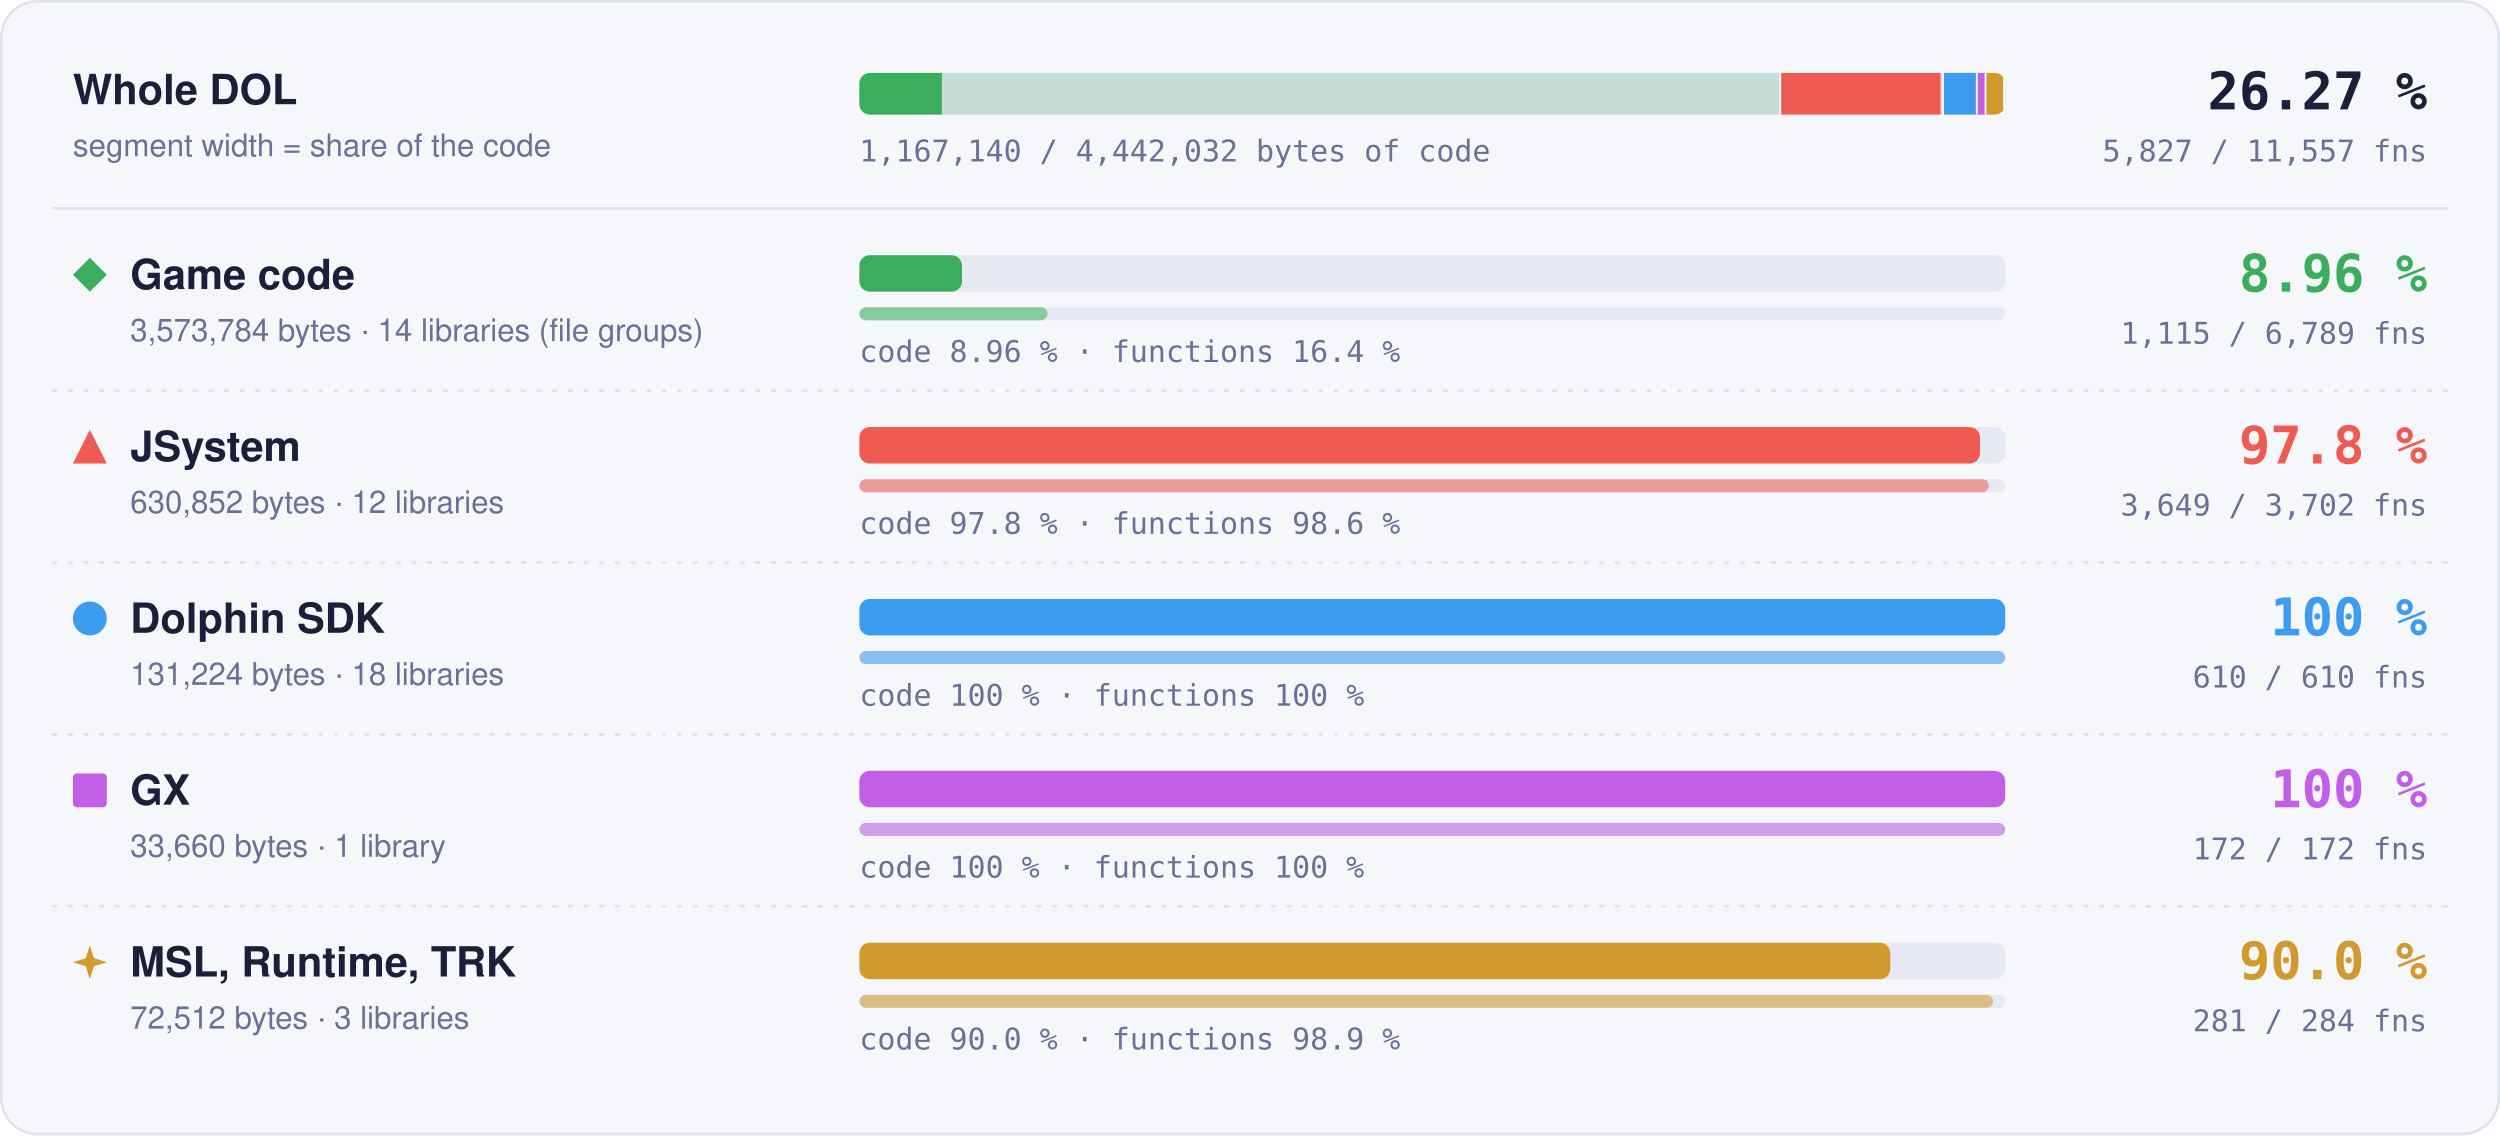
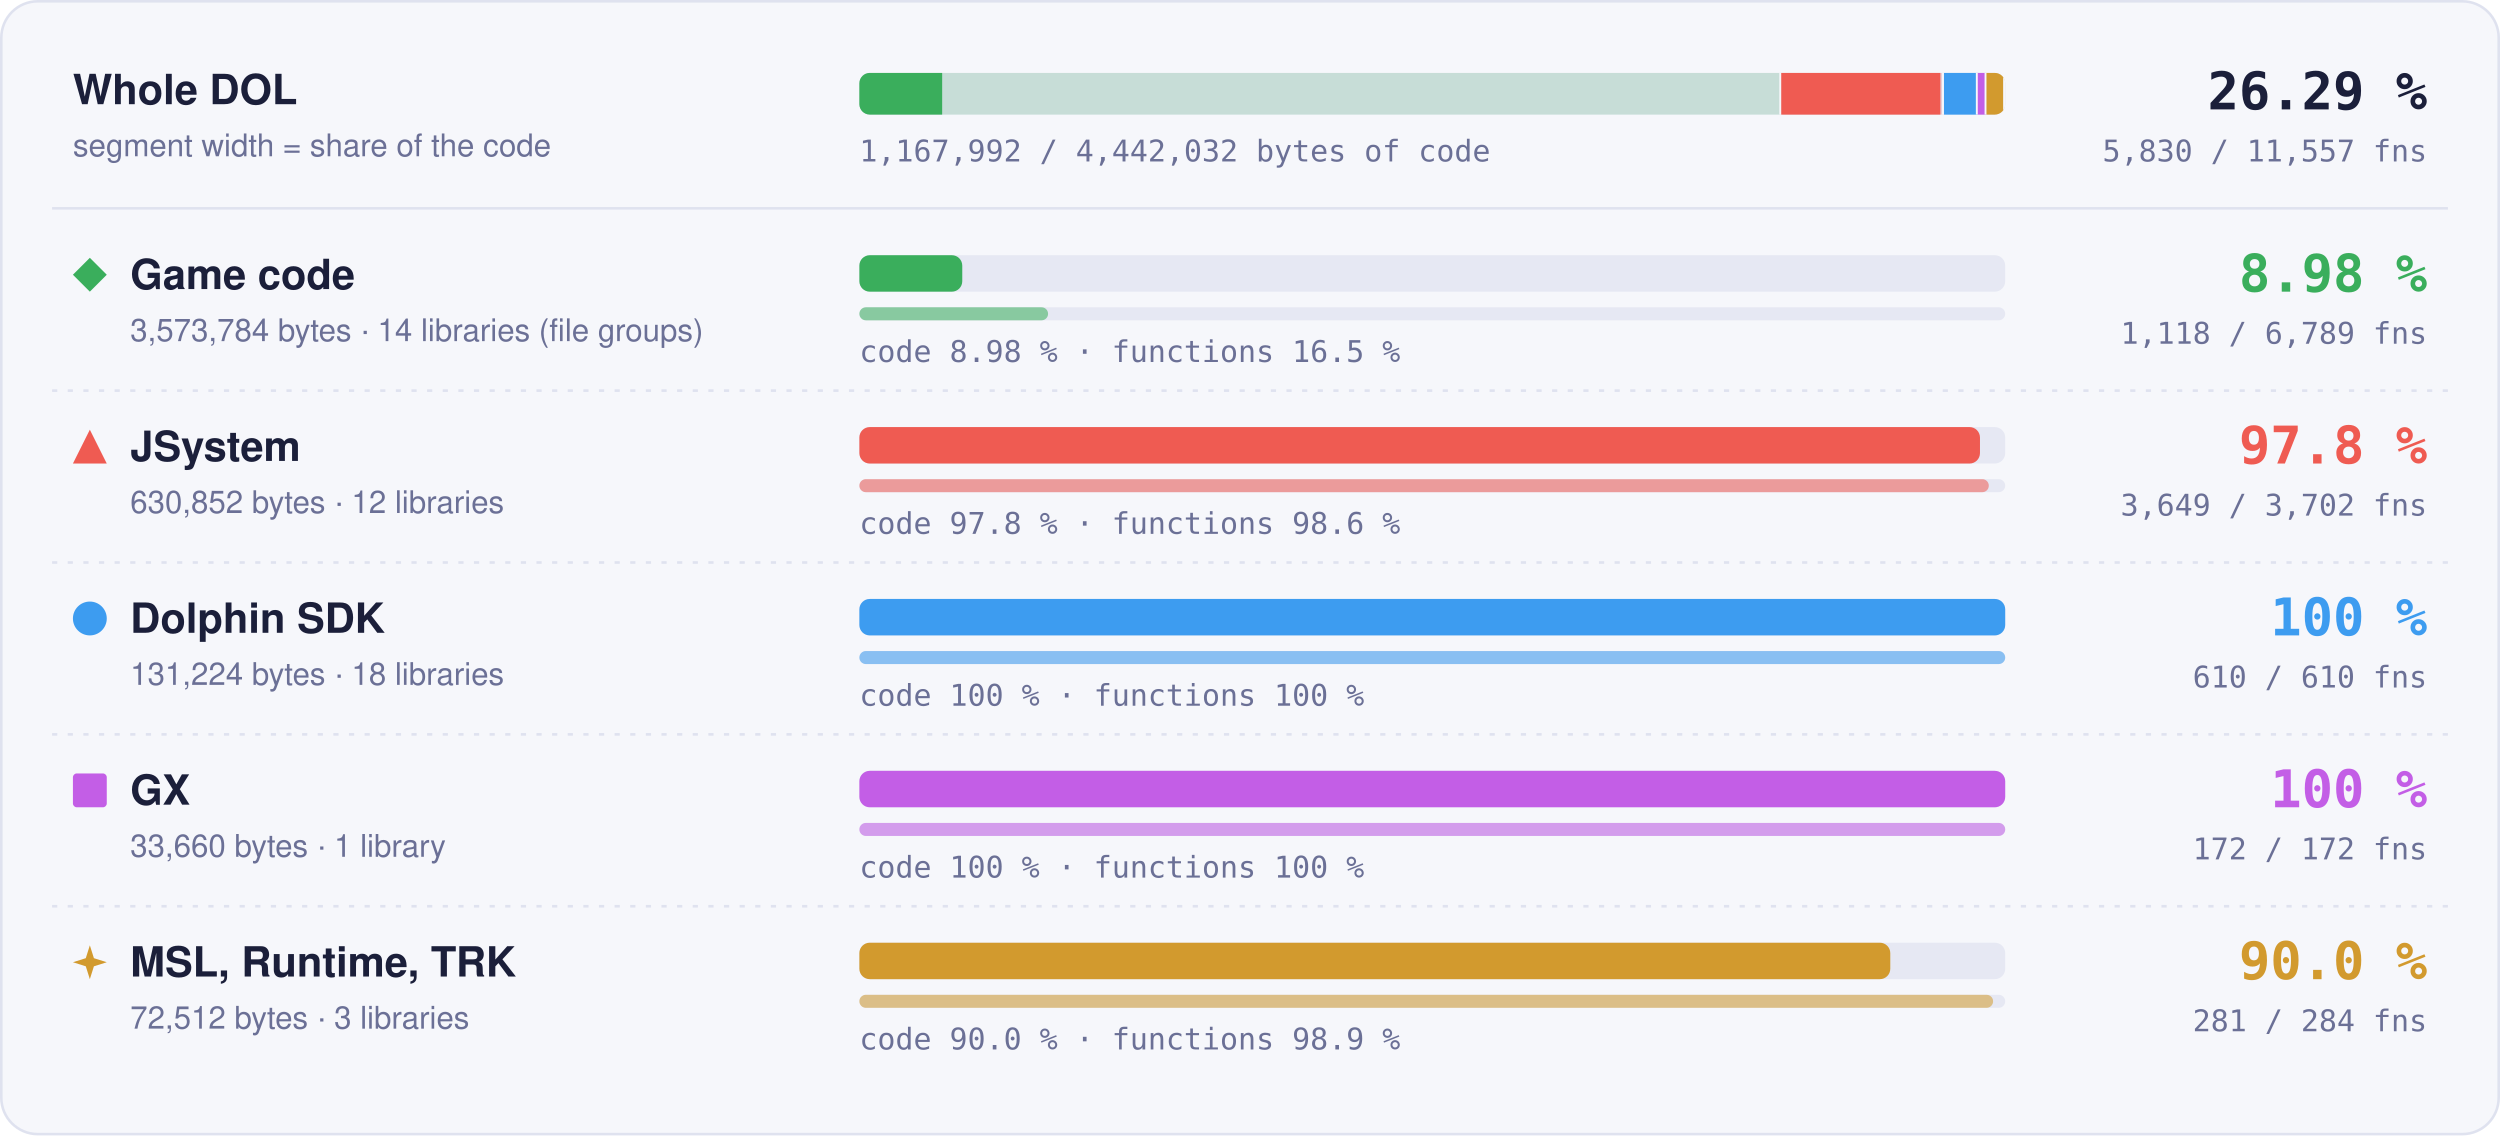
- <svg xmlns="http://www.w3.org/2000/svg" width="960" height="436" viewBox="0 0 960 436" role="img" aria-label="Matched code and functions per region: Game code 8.96 % of code, 1115 of 6789 functions; JSystem 97.8 % of code, 3649 of 3702 functions; Dolphin SDK 100 % of code, 610 of 610 functions; GX 100 % of code, 172 of 172 functions; MSL, Runtime, TRK 90.0 % of code, 281 of 284 functions">
+ <svg xmlns="http://www.w3.org/2000/svg" width="960" height="436" viewBox="0 0 960 436" role="img" aria-label="Matched code and functions per region: Game code 8.98 % of code, 1118 of 6789 functions; JSystem 97.8 % of code, 3649 of 3702 functions; Dolphin SDK 100 % of code, 610 of 610 functions; GX 100 % of code, 172 of 172 functions; MSL, Runtime, TRK 90.0 % of code, 281 of 284 functions">
  <style>text { font-family: -apple-system, BlinkMacSystemFont, 'Segoe UI', Helvetica, Arial, sans-serif; } .mono { font-family: ui-monospace, SFMono-Regular, 'SF Mono', Menlo, Consolas, monospace; } .grow { transform-box: fill-box; transform-origin: 0 50%; animation: grow 1.4s cubic-bezier(.2,.8,.2,1) both; } @keyframes grow { from { transform: scaleX(0); } } @media (prefers-reduced-motion: reduce) { * { animation: none !important; } }</style>
  <rect x="0.5" y="0.5" width="959" height="435" rx="14" fill="#f6f7fb" stroke="#dfe2ef" />
  <text x="28" y="40" font-size="16" font-weight="700" fill="#1b1f3a">Whole DOL</text>
  <text x="28" y="60" font-size="12" fill="#6b7096">segment width = share of the code</text>
  <rect x="330" y="28" width="440" height="16" rx="4" fill="#e6e8f3" />
  <clipPath id="wb">
    <rect x="330" y="28" width="440" height="16" rx="4" />
  </clipPath>
  <g clip-path="url(#wb)">
    <rect x="330.00" y="28" width="354.00" height="16" fill="#3aae5c" fill-opacity="0.18" />
-     <rect class="grow" x="330.00" y="28" width="31.70" height="16" fill="#3aae5c" />
+     <rect class="grow" x="330.00" y="28" width="31.79" height="16" fill="#3aae5c" />
    <rect x="683.25" y="28" width="1.5" height="16" fill="#f6f7fb" />
    <rect x="684.00" y="28" width="62.49" height="16" fill="#ef5b52" fill-opacity="0.18" />
    <rect class="grow" x="684.00" y="28" width="61.11" height="16" fill="#ef5b52" />
    <rect x="745.74" y="28" width="1.5" height="16" fill="#f6f7fb" />
    <rect x="746.49" y="28" width="13.00" height="16" fill="#3d9cf0" fill-opacity="0.18" />
    <rect class="grow" x="746.49" y="28" width="13.00" height="16" fill="#3d9cf0" />
    <rect x="758.73" y="28" width="1.5" height="16" fill="#f6f7fb" />
    <rect x="759.48" y="28" width="3.33" height="16" fill="#c35ee6" fill-opacity="0.18" />
    <rect class="grow" x="759.48" y="28" width="3.33" height="16" fill="#c35ee6" />
    <rect x="762.07" y="28" width="1.5" height="16" fill="#f6f7fb" />
    <rect x="762.82" y="28" width="7.18" height="16" fill="#d29a2e" fill-opacity="0.18" />
    <rect class="grow" x="762.82" y="28" width="6.46" height="16" fill="#d29a2e" />
    <rect x="769.25" y="28" width="1.5" height="16" fill="#f6f7fb" />
  </g>
-   <text x="932" y="42" text-anchor="end" class="mono" font-size="20" font-weight="700" fill="#1b1f3a">26.27 %</text>
-   <text x="932" y="62" text-anchor="end" class="mono" font-size="11.5" fill="#6b7096">5,827 / 11,557 fns</text>
-   <text x="330" y="62" class="mono" font-size="11.5" fill="#6b7096">1,167,140 / 4,442,032 bytes of code</text>
+   <text x="932" y="42" text-anchor="end" class="mono" font-size="20" font-weight="700" fill="#1b1f3a">26.29 %</text>
+   <text x="932" y="62" text-anchor="end" class="mono" font-size="11.5" fill="#6b7096">5,830 / 11,557 fns</text>
+   <text x="330" y="62" class="mono" font-size="11.5" fill="#6b7096">1,167,992 / 4,442,032 bytes of code</text>
  <line x1="20" x2="940" y1="80" y2="80" stroke="#dfe2ef" />
  <g fill="#3aae5c">
    <path d="M34.5 99L41 105.5L34.5 112L28 105.5Z" />
  </g>
  <text x="50" y="111" font-size="16" font-weight="700" fill="#1b1f3a">Game code</text>
  <text x="50" y="131" font-size="12" fill="#6b7096">3,573,784 bytes · 14 libraries (file groups)</text>
  <rect x="330" y="98" width="440" height="14" rx="4" fill="#e6e8f3" />
-   <rect class="grow" style="animation-delay:0.0s" x="330" y="98" width="39.41" height="14" rx="4" fill="#3aae5c" />
+   <rect class="grow" style="animation-delay:0.0s" x="330" y="98" width="39.51" height="14" rx="4" fill="#3aae5c" />
  <rect x="330" y="118" width="440" height="5" rx="2.5" fill="#e6e8f3" />
-   <rect class="grow" style="animation-delay:0.2s" x="330" y="118" width="72.26" height="5" rx="2.5" fill="#3aae5c" fill-opacity="0.55" />
-   <text x="330" y="139" class="mono" font-size="11.5" fill="#6b7096">code 8.96 % · functions 16.4 %</text>
-   <text x="932" y="112" text-anchor="end" class="mono" font-size="20" font-weight="700" fill="#3aae5c">8.96 %</text>
-   <text x="932" y="132" text-anchor="end" class="mono" font-size="11.5" fill="#6b7096">1,115 / 6,789 fns</text>
+   <rect class="grow" style="animation-delay:0.2s" x="330" y="118" width="72.46" height="5" rx="2.5" fill="#3aae5c" fill-opacity="0.55" />
+   <text x="330" y="139" class="mono" font-size="11.5" fill="#6b7096">code 8.98 % · functions 16.5 %</text>
+   <text x="932" y="112" text-anchor="end" class="mono" font-size="20" font-weight="700" fill="#3aae5c">8.98 %</text>
+   <text x="932" y="132" text-anchor="end" class="mono" font-size="11.5" fill="#6b7096">1,118 / 6,789 fns</text>
  <line x1="20" x2="940" y1="150" y2="150" stroke="#dfe2ef" stroke-dasharray="2 4" />
  <g fill="#ef5b52">
    <path d="M34.5 165L41 178L28 178Z" />
  </g>
  <text x="50" y="177" font-size="16" font-weight="700" fill="#1b1f3a">JSystem</text>
  <text x="50" y="197" font-size="12" fill="#6b7096">630,852 bytes · 12 libraries</text>
  <rect x="330" y="164" width="440" height="14" rx="4" fill="#e6e8f3" />
  <rect class="grow" style="animation-delay:0.1s" x="330" y="164" width="430.31" height="14" rx="4" fill="#ef5b52" />
  <rect x="330" y="184" width="440" height="5" rx="2.5" fill="#e6e8f3" />
  <rect class="grow" style="animation-delay:0.3s" x="330" y="184" width="433.70" height="5" rx="2.5" fill="#ef5b52" fill-opacity="0.55" />
  <text x="330" y="205" class="mono" font-size="11.5" fill="#6b7096">code 97.8 % · functions 98.6 %</text>
  <text x="932" y="178" text-anchor="end" class="mono" font-size="20" font-weight="700" fill="#ef5b52">97.8 %</text>
  <text x="932" y="198" text-anchor="end" class="mono" font-size="11.5" fill="#6b7096">3,649 / 3,702 fns</text>
  <line x1="20" x2="940" y1="216" y2="216" stroke="#dfe2ef" stroke-dasharray="2 4" />
  <g fill="#3d9cf0">
    <circle cx="34.5" cy="237.5" r="6.5" />
  </g>
  <text x="50" y="243" font-size="16" font-weight="700" fill="#1b1f3a">Dolphin SDK</text>
  <text x="50" y="263" font-size="12" fill="#6b7096">131,224 bytes · 18 libraries</text>
  <rect x="330" y="230" width="440" height="14" rx="4" fill="#e6e8f3" />
  <rect class="grow" style="animation-delay:0.2s" x="330" y="230" width="440.00" height="14" rx="4" fill="#3d9cf0" />
  <rect x="330" y="250" width="440" height="5" rx="2.5" fill="#e6e8f3" />
  <rect class="grow" style="animation-delay:0.4s" x="330" y="250" width="440.00" height="5" rx="2.5" fill="#3d9cf0" fill-opacity="0.55" />
  <text x="330" y="271" class="mono" font-size="11.5" fill="#6b7096">code 100 % · functions 100 %</text>
  <text x="932" y="244" text-anchor="end" class="mono" font-size="20" font-weight="700" fill="#3d9cf0">100 %</text>
  <text x="932" y="264" text-anchor="end" class="mono" font-size="11.5" fill="#6b7096">610 / 610 fns</text>
  <line x1="20" x2="940" y1="282" y2="282" stroke="#dfe2ef" stroke-dasharray="2 4" />
  <g fill="#c35ee6">
    <rect x="28" y="297" width="13" height="13" rx="1.5" />
  </g>
  <text x="50" y="309" font-size="16" font-weight="700" fill="#1b1f3a">GX</text>
  <text x="50" y="329" font-size="12" fill="#6b7096">33,660 bytes · 1 library</text>
  <rect x="330" y="296" width="440" height="14" rx="4" fill="#e6e8f3" />
  <rect class="grow" style="animation-delay:0.3s" x="330" y="296" width="440.00" height="14" rx="4" fill="#c35ee6" />
  <rect x="330" y="316" width="440" height="5" rx="2.5" fill="#e6e8f3" />
  <rect class="grow" style="animation-delay:0.5s" x="330" y="316" width="440.00" height="5" rx="2.5" fill="#c35ee6" fill-opacity="0.55" />
  <text x="330" y="337" class="mono" font-size="11.5" fill="#6b7096">code 100 % · functions 100 %</text>
  <text x="932" y="310" text-anchor="end" class="mono" font-size="20" font-weight="700" fill="#c35ee6">100 %</text>
  <text x="932" y="330" text-anchor="end" class="mono" font-size="11.5" fill="#6b7096">172 / 172 fns</text>
  <line x1="20" x2="940" y1="348" y2="348" stroke="#dfe2ef" stroke-dasharray="2 4" />
  <g fill="#d29a2e">
    <path d="M34.5 363L36.06 367.94L41 369.5L36.06 371.06L34.5 376L32.94 371.06L28 369.5L32.94 367.94Z" />
  </g>
  <text x="50" y="375" font-size="16" font-weight="700" fill="#1b1f3a">MSL, Runtime, TRK</text>
  <text x="50" y="395" font-size="12" fill="#6b7096">72,512 bytes · 3 libraries</text>
  <rect x="330" y="362" width="440" height="14" rx="4" fill="#e6e8f3" />
  <rect class="grow" style="animation-delay:0.4s" x="330" y="362" width="395.87" height="14" rx="4" fill="#d29a2e" />
  <rect x="330" y="382" width="440" height="5" rx="2.5" fill="#e6e8f3" />
  <rect class="grow" style="animation-delay:0.6s" x="330" y="382" width="435.35" height="5" rx="2.5" fill="#d29a2e" fill-opacity="0.55" />
  <text x="330" y="403" class="mono" font-size="11.5" fill="#6b7096">code 90.0 % · functions 98.9 %</text>
  <text x="932" y="376" text-anchor="end" class="mono" font-size="20" font-weight="700" fill="#d29a2e">90.0 %</text>
  <text x="932" y="396" text-anchor="end" class="mono" font-size="11.5" fill="#6b7096">281 / 284 fns</text>
</svg>
